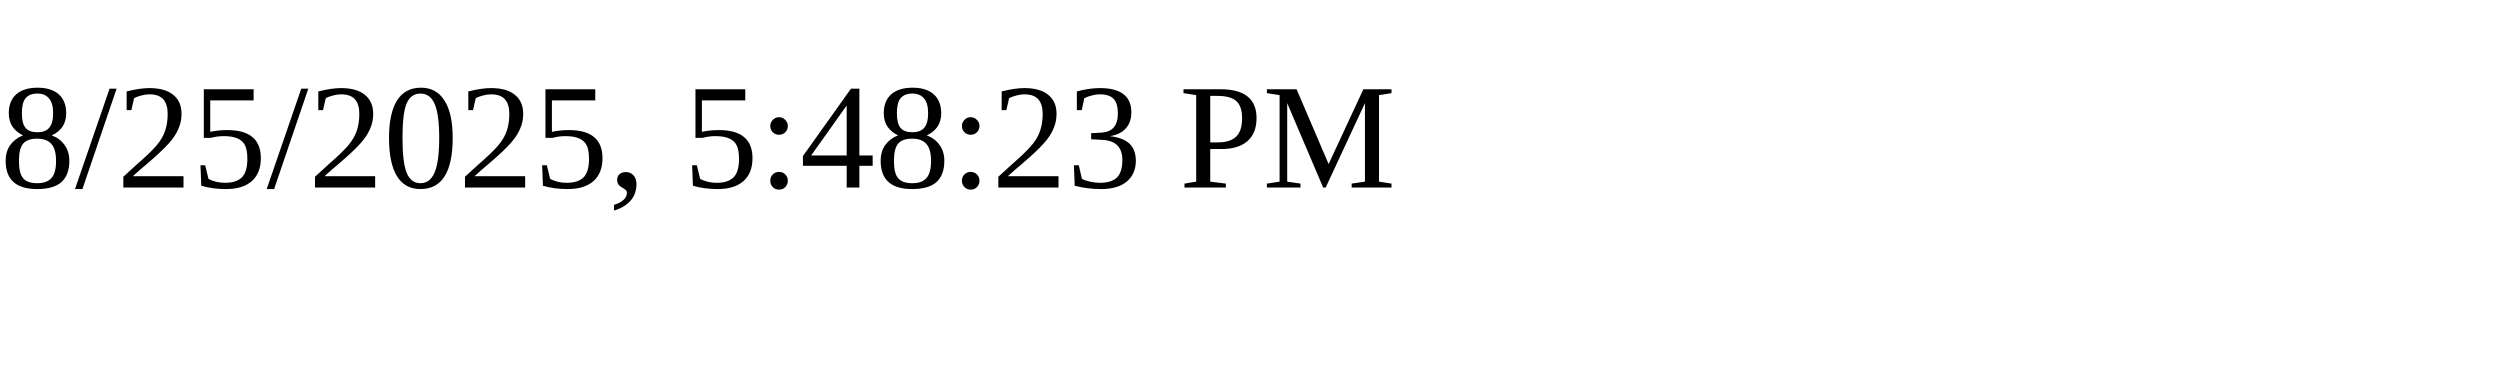
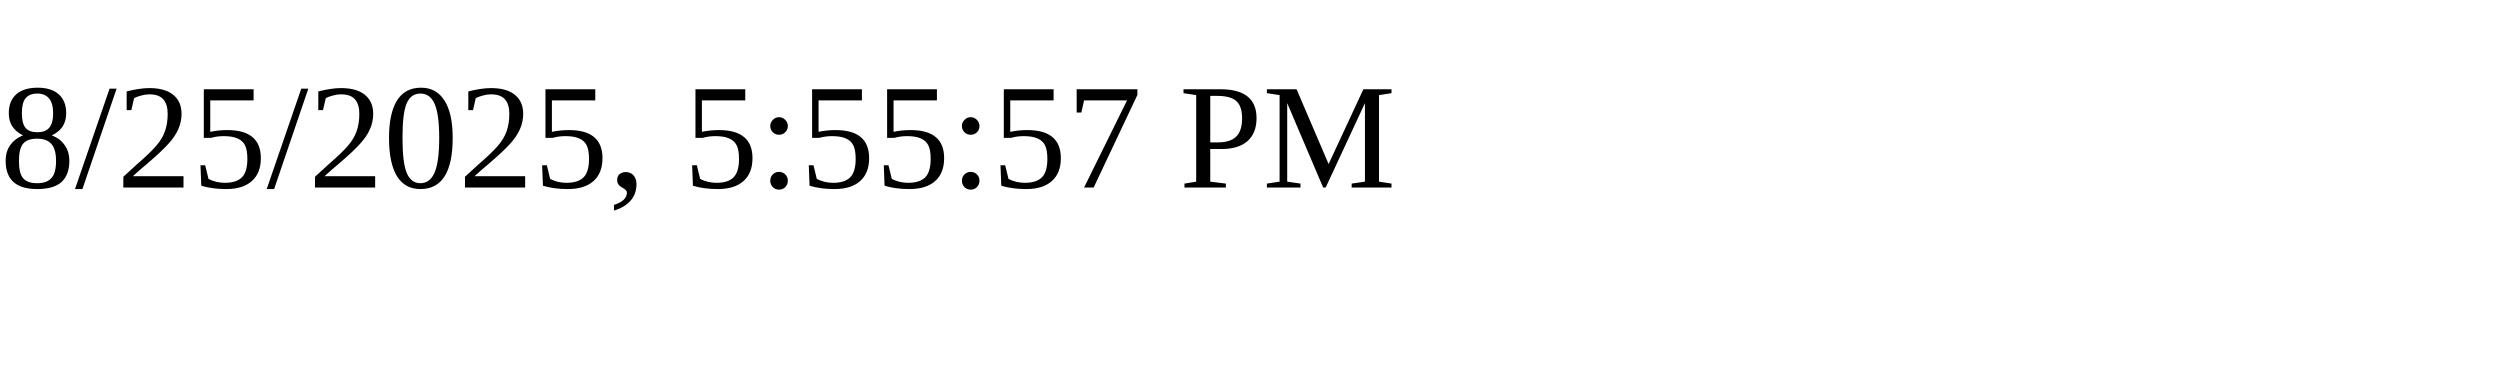
<svg xmlns="http://www.w3.org/2000/svg" height="30" width="200">
-   <text x="0" y="15">8/25/2025, 5:48:23 PM</text>
+   <text x="0" y="15">8/25/2025, 5:55:57 PM</text>
</svg>
